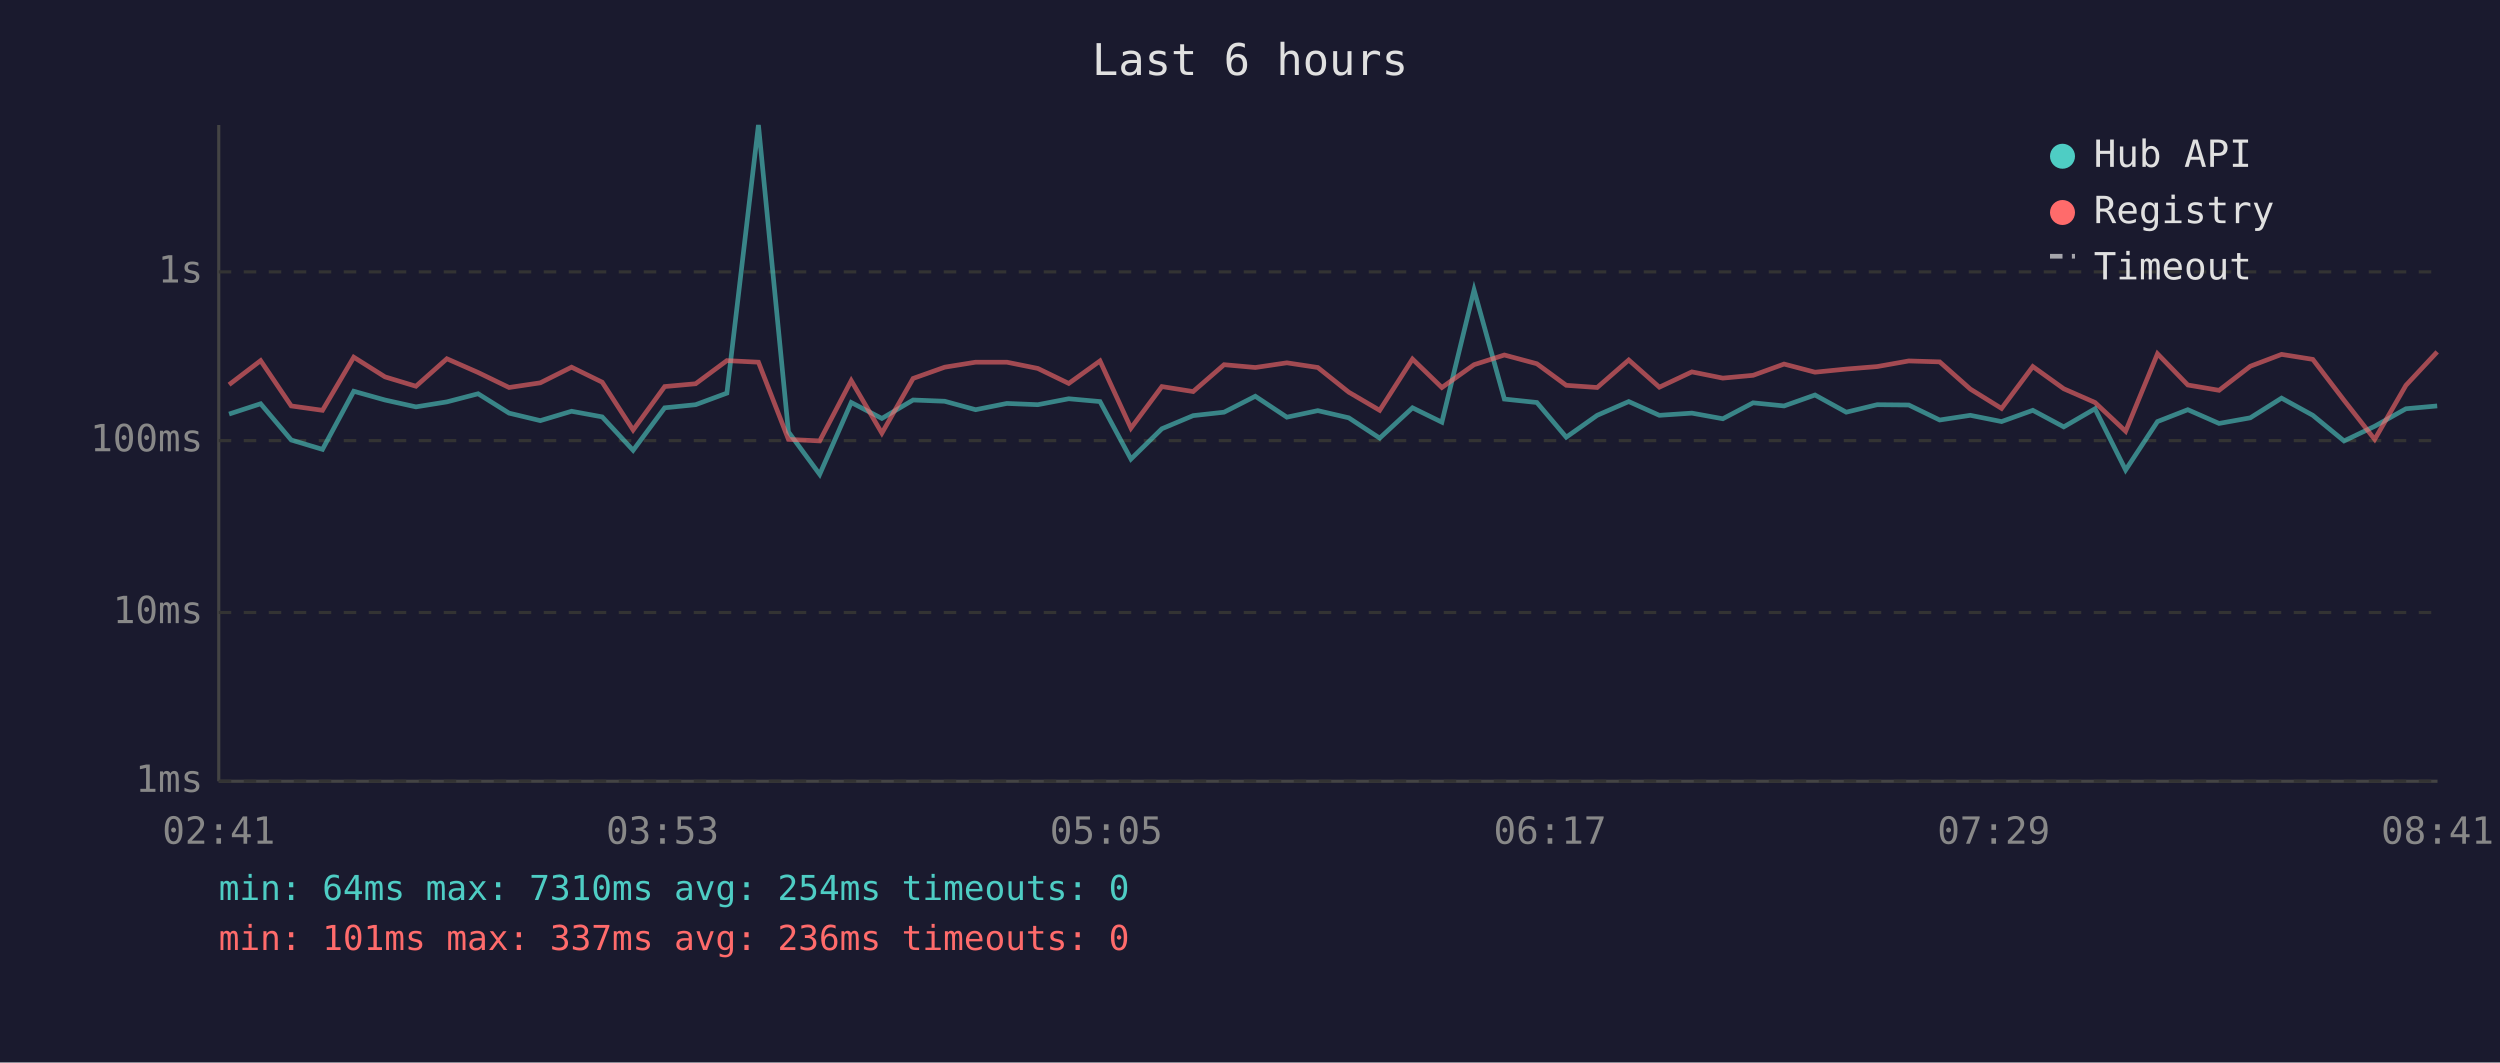
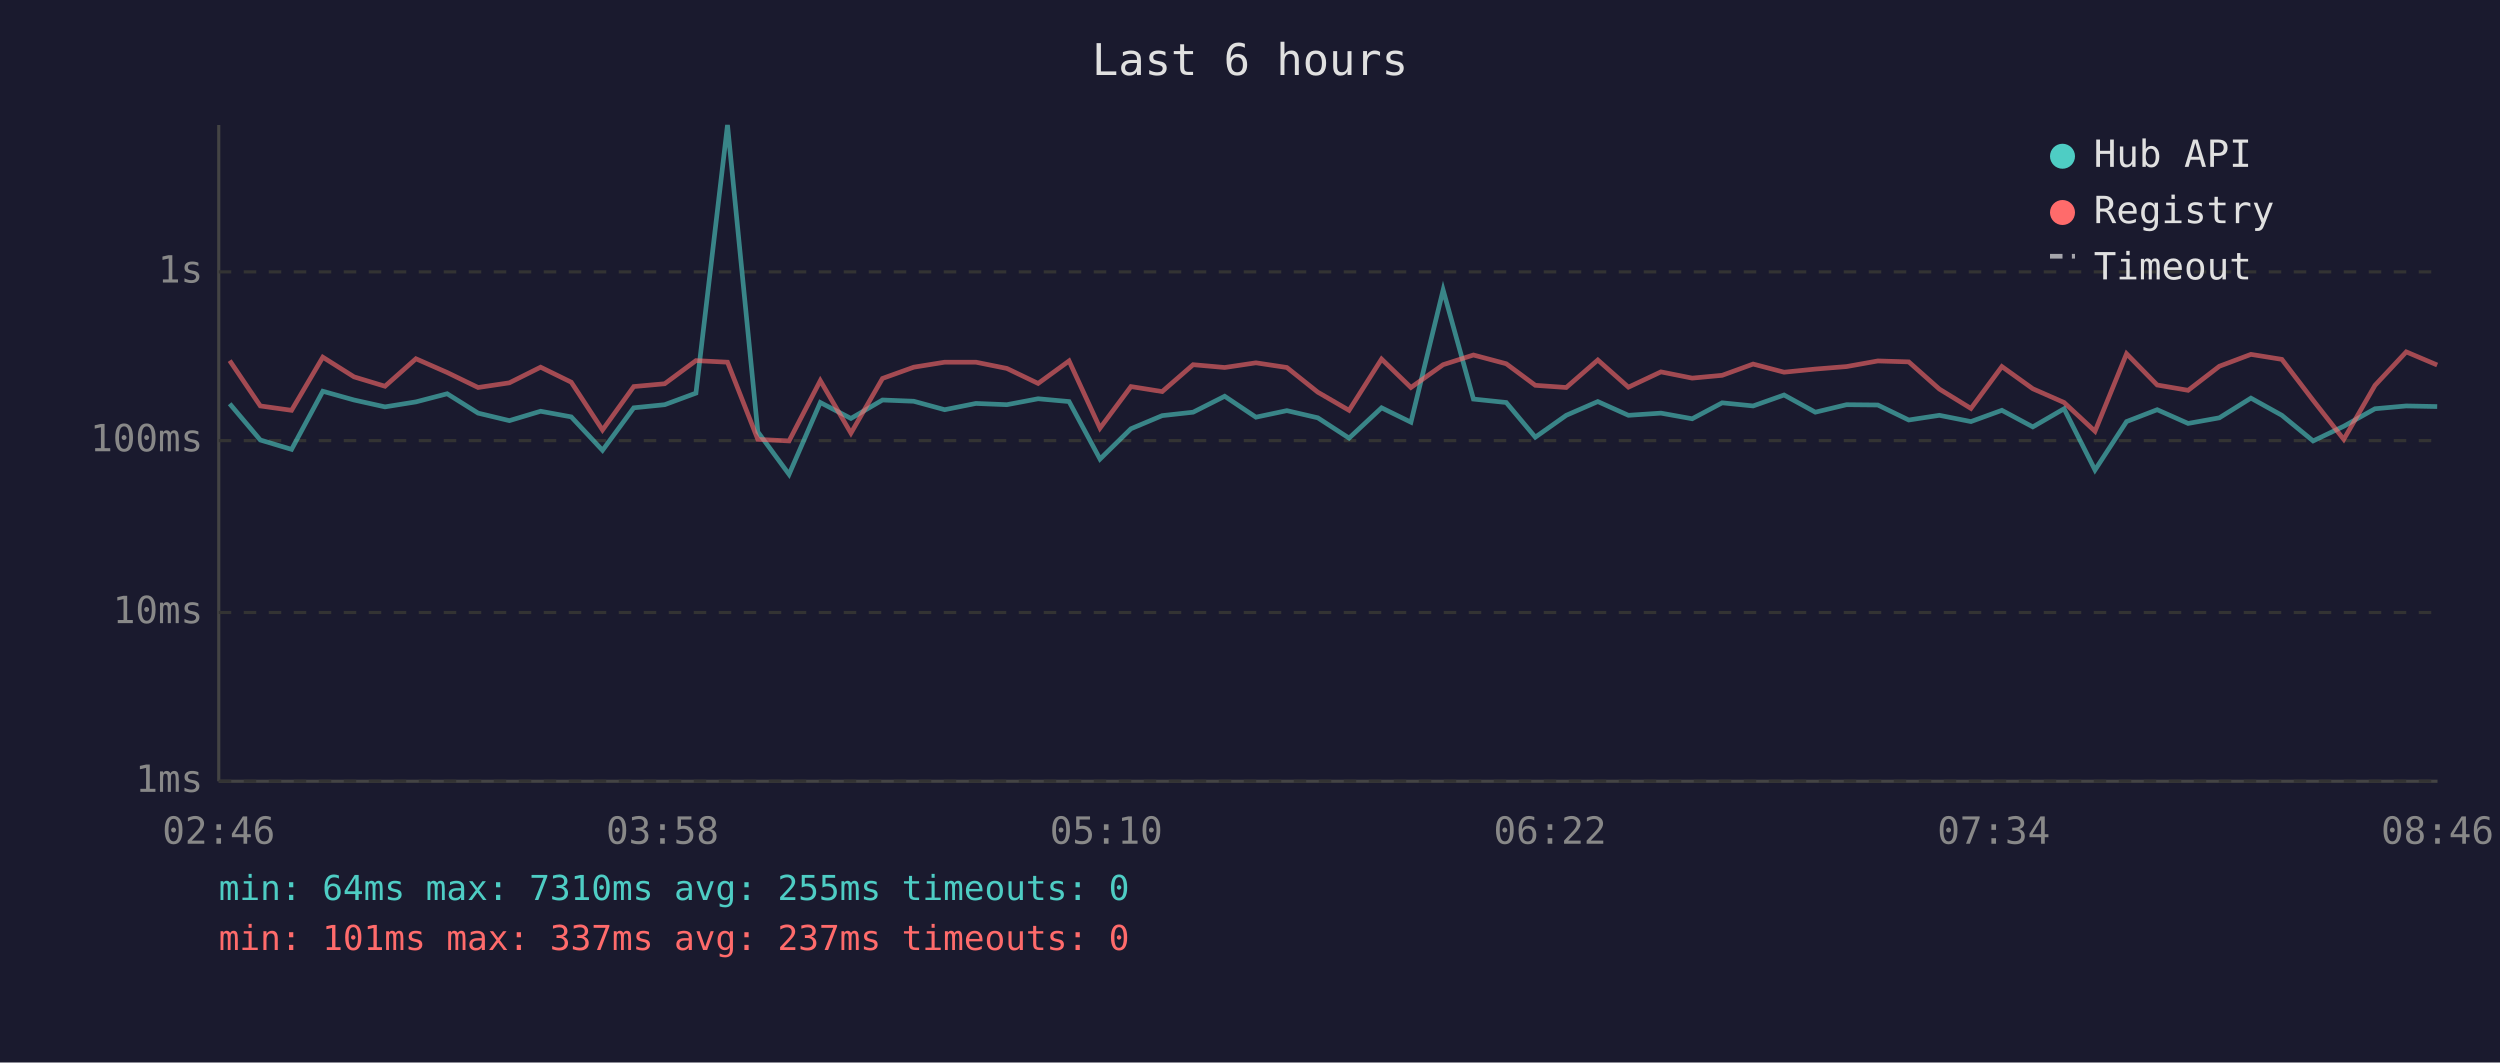
<svg xmlns="http://www.w3.org/2000/svg" viewBox="0 0 800 340" font-family="monospace" font-size="12">
  <rect width="800" height="340" fill="#1a1a2e" />
  <text x="400" y="24" fill="#e0e0e0" font-size="14" text-anchor="middle">Last 6 hours</text>
  <line x1="70" y1="40" x2="70" y2="250" stroke="#444" stroke-width="1" />
  <line x1="70" y1="250" x2="780" y2="250" stroke="#444" stroke-width="1" />
  <line x1="70" y1="250" x2="780" y2="250" stroke="#333" stroke-width="1" stroke-dasharray="4" />
  <text x="65" y="250" fill="#888" text-anchor="end" dominant-baseline="middle">1ms</text>
  <line x1="70" y1="196" x2="780" y2="196" stroke="#333" stroke-width="1" stroke-dasharray="4" />
  <text x="65" y="196" fill="#888" text-anchor="end" dominant-baseline="middle">10ms</text>
  <line x1="70" y1="141" x2="780" y2="141" stroke="#333" stroke-width="1" stroke-dasharray="4" />
  <text x="65" y="141" fill="#888" text-anchor="end" dominant-baseline="middle">100ms</text>
  <line x1="70" y1="87" x2="780" y2="87" stroke="#333" stroke-width="1" stroke-dasharray="4" />
  <text x="65" y="87" fill="#888" text-anchor="end" dominant-baseline="middle">1s</text>
-   <text x="70" y="270" fill="#888" text-anchor="middle">02:41</text>
-   <text x="212" y="270" fill="#888" text-anchor="middle">03:53</text>
-   <text x="354" y="270" fill="#888" text-anchor="middle">05:05</text>
-   <text x="496" y="270" fill="#888" text-anchor="middle">06:17</text>
-   <text x="638" y="270" fill="#888" text-anchor="middle">07:29</text>
-   <text x="780" y="270" fill="#888" text-anchor="middle">08:41</text>
-   <polyline points="73.3,132.5 83.4,129.2 93.2,140.8 103.2,143.8 113.2,125.2 123.2,128.0 133.1,130.2 143.0,128.6 153.0,126.0 162.9,132.2 172.9,134.6 182.9,131.6 192.7,133.4 202.6,144.1 212.7,130.5 222.6,129.5 232.6,125.8 242.7,40.0 252.3,138.2 262.3,151.8 272.4,128.8 282.2,133.9 292.2,128.0 302.3,128.4 312.2,131.1 322.2,129.1 332.1,129.5 342.0,127.6 352.0,128.5 361.9,146.9 371.8,137.2 381.8,133.0 391.7,131.9 401.7,126.8 411.8,133.5 421.7,131.4 431.6,133.7 441.5,140.2 452.0,130.5 461.4,135.1 471.7,92.8 481.4,127.7 491.8,128.8 501.2,139.9 511.1,132.9 521.2,128.5 531.0,132.9 541.4,132.2 551.3,134.0 561.0,128.9 570.9,129.9 580.8,126.4 590.8,131.9 600.7,129.5 610.8,129.6 620.7,134.4 630.5,132.9 640.5,134.9 650.5,131.3 660.4,136.6 670.4,130.8 680.2,150.4 690.4,134.9 700.1,131.1 710.1,135.5 720.1,133.7 730.1,127.4 740.1,132.9 750.1,141.1 759.9,136.4 769.9,130.8 779.9,129.9" fill="none" stroke="#4ecdc4" stroke-width="1.5" opacity="0.6" />
-   <polyline points="73.3,123.1 83.4,115.4 93.2,129.9 103.2,131.3 113.2,114.3 123.2,120.6 133.1,123.6 143.0,114.8 153.0,119.2 162.9,124.0 172.9,122.5 182.9,117.5 192.7,122.3 202.6,137.6 212.7,123.7 222.6,122.8 232.6,115.4 242.7,115.9 252.3,140.6 262.3,141.1 272.4,121.8 282.2,138.6 292.2,121.1 302.3,117.5 312.2,115.9 322.2,115.9 332.1,117.9 342.0,122.7 352.0,115.5 361.9,137.0 371.8,123.7 381.8,125.3 391.7,116.7 401.7,117.6 411.8,116.1 421.7,117.6 431.6,125.5 441.5,131.3 452.0,114.9 461.4,124.0 471.7,116.7 481.4,113.6 491.8,116.4 501.2,123.3 511.1,124.0 521.2,115.2 531.0,123.9 541.4,119.0 551.3,121.0 561.0,120.1 570.9,116.5 580.8,119.1 590.8,118.1 600.7,117.3 610.8,115.5 620.7,115.8 630.5,124.5 640.5,130.7 650.5,117.3 660.4,124.4 670.4,128.8 680.2,138.0 690.4,113.2 700.1,123.2 710.1,124.9 720.1,117.2 730.1,113.4 740.1,115.0 750.1,128.1 759.9,140.6 769.9,123.3 779.9,112.6" fill="none" stroke="#ff6b6b" stroke-width="1.5" opacity="0.6" />
+   <text x="70" y="270" fill="#888" text-anchor="middle">02:46</text>
+   <text x="212" y="270" fill="#888" text-anchor="middle">03:58</text>
+   <text x="354" y="270" fill="#888" text-anchor="middle">05:10</text>
+   <text x="496" y="270" fill="#888" text-anchor="middle">06:22</text>
+   <text x="638" y="270" fill="#888" text-anchor="middle">07:34</text>
+   <text x="780" y="270" fill="#888" text-anchor="middle">08:46</text>
+   <polyline points="73.5,129.2 83.3,140.8 93.3,143.8 103.3,125.2 113.3,128.0 123.2,130.2 133.1,128.6 143.1,126.0 153.0,132.2 163.0,134.6 173.0,131.6 182.8,133.4 192.8,144.1 202.8,130.5 212.7,129.5 222.7,125.8 232.8,40.0 242.5,138.2 252.5,151.8 262.5,128.8 272.3,133.9 282.4,128.0 292.4,128.4 302.3,131.1 312.3,129.1 322.2,129.5 332.2,127.6 342.1,128.5 352.0,146.9 361.9,137.2 371.9,133.0 381.8,131.9 391.9,126.8 401.9,133.5 411.8,131.4 421.7,133.7 431.7,140.2 442.1,130.5 451.5,135.1 461.8,92.8 471.5,127.7 482.0,128.8 491.3,139.9 501.2,132.9 511.3,128.5 521.1,132.9 531.5,132.2 541.5,134.0 551.1,128.9 561.0,129.9 570.9,126.4 580.9,131.9 590.9,129.5 600.9,129.6 610.8,134.4 620.6,132.9 630.7,134.9 640.6,131.3 650.5,136.6 660.5,130.8 670.4,150.4 680.5,134.9 690.3,131.1 700.2,135.5 710.2,133.7 720.3,127.4 730.2,132.9 740.2,141.1 750.0,136.4 760.0,130.8 770.0,129.9 779.9,130.1" fill="none" stroke="#4ecdc4" stroke-width="1.5" opacity="0.6" />
+   <polyline points="73.5,115.4 83.3,129.9 93.3,131.3 103.3,114.3 113.3,120.6 123.2,123.6 133.1,114.8 143.1,119.2 153.0,124.0 163.0,122.5 173.0,117.5 182.8,122.3 192.8,137.6 202.8,123.7 212.7,122.8 222.7,115.4 232.8,115.9 242.5,140.6 252.5,141.1 262.5,121.8 272.3,138.6 282.4,121.1 292.4,117.5 302.3,115.9 312.3,115.9 322.2,117.9 332.2,122.7 342.1,115.5 352.0,137.0 361.9,123.7 371.9,125.3 381.8,116.7 391.9,117.6 401.9,116.1 411.8,117.6 421.7,125.5 431.7,131.3 442.1,114.9 451.5,124.0 461.8,116.7 471.5,113.6 482.0,116.4 491.3,123.3 501.2,124.0 511.3,115.2 521.1,123.9 531.5,119.0 541.5,121.0 551.1,120.1 561.0,116.5 570.9,119.1 580.9,118.1 590.9,117.3 600.9,115.5 610.8,115.8 620.6,124.5 630.7,130.7 640.6,117.3 650.5,124.4 660.5,128.8 670.4,138.0 680.5,113.2 690.3,123.2 700.2,124.9 710.2,117.2 720.3,113.4 730.2,115.0 740.2,128.1 750.0,140.6 760.0,123.3 770.0,112.6 779.9,116.8" fill="none" stroke="#ff6b6b" stroke-width="1.5" opacity="0.6" />
  <circle cx="660" cy="50" r="4" fill="#4ecdc4" />
  <text x="670" y="50" fill="#e0e0e0" dominant-baseline="middle">Hub API</text>
  <circle cx="660" cy="68" r="4" fill="#ff6b6b" />
  <text x="670" y="68" fill="#e0e0e0" dominant-baseline="middle">Registry</text>
  <line x1="656" y1="82" x2="664" y2="82" stroke="#e0e0e0" stroke-width="1.5" stroke-dasharray="4,3" opacity="0.7" />
  <text x="670" y="86" fill="#e0e0e0" dominant-baseline="middle">Timeout</text>
-   <text x="70" y="288" fill="#4ecdc4" font-size="11">min: 64ms  max: 7310ms  avg: 254ms  timeouts: 0</text>
-   <text x="70" y="304" fill="#ff6b6b" font-size="11">min: 101ms  max: 337ms  avg: 236ms  timeouts: 0</text>
+   <text x="70" y="288" fill="#4ecdc4" font-size="11">min: 64ms  max: 7310ms  avg: 255ms  timeouts: 0</text>
+   <text x="70" y="304" fill="#ff6b6b" font-size="11">min: 101ms  max: 337ms  avg: 237ms  timeouts: 0</text>
</svg>
